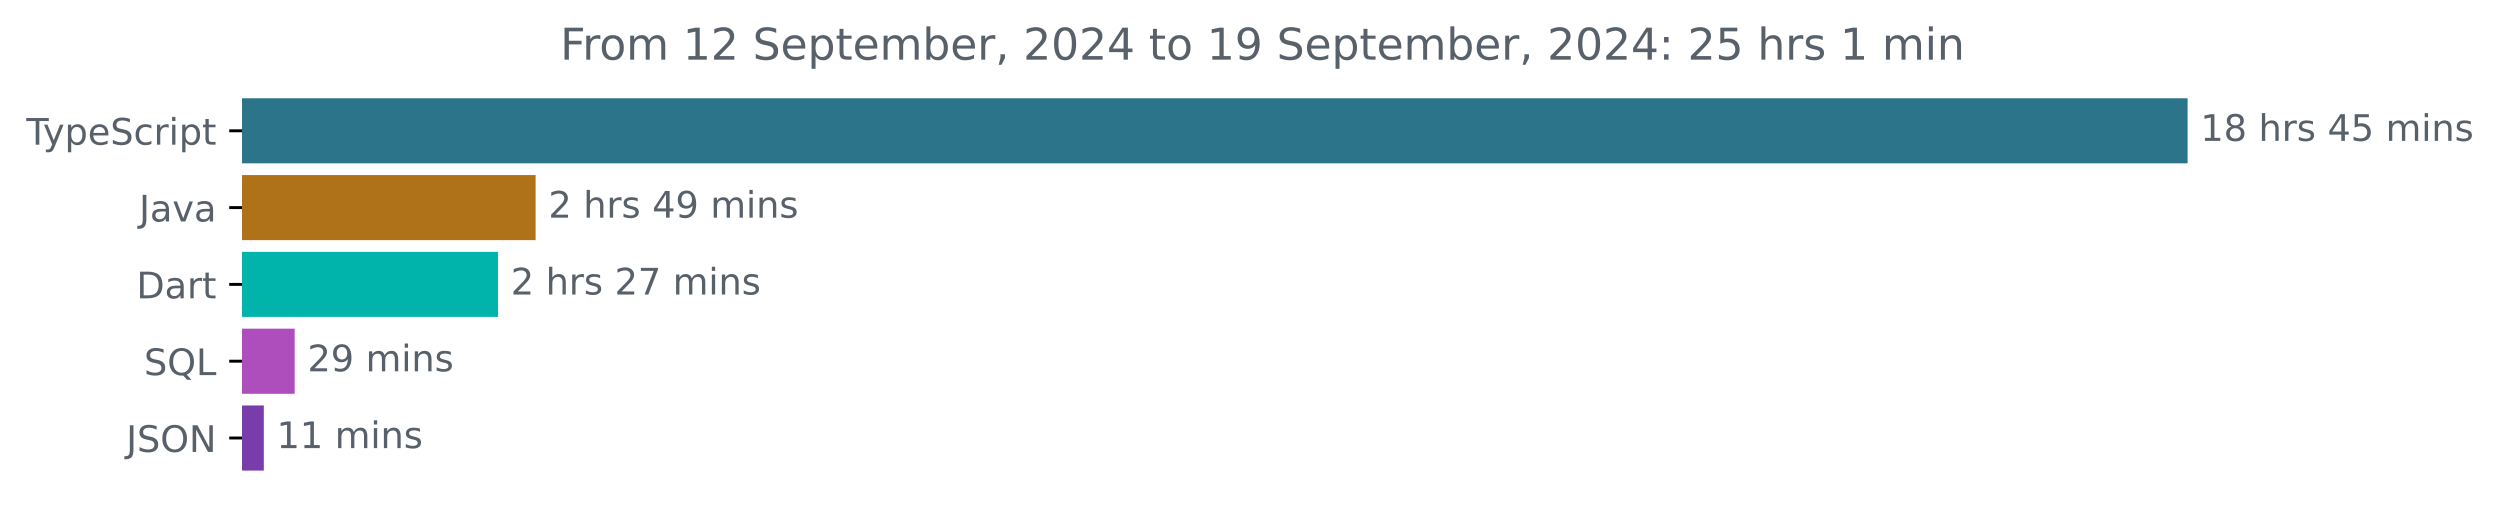
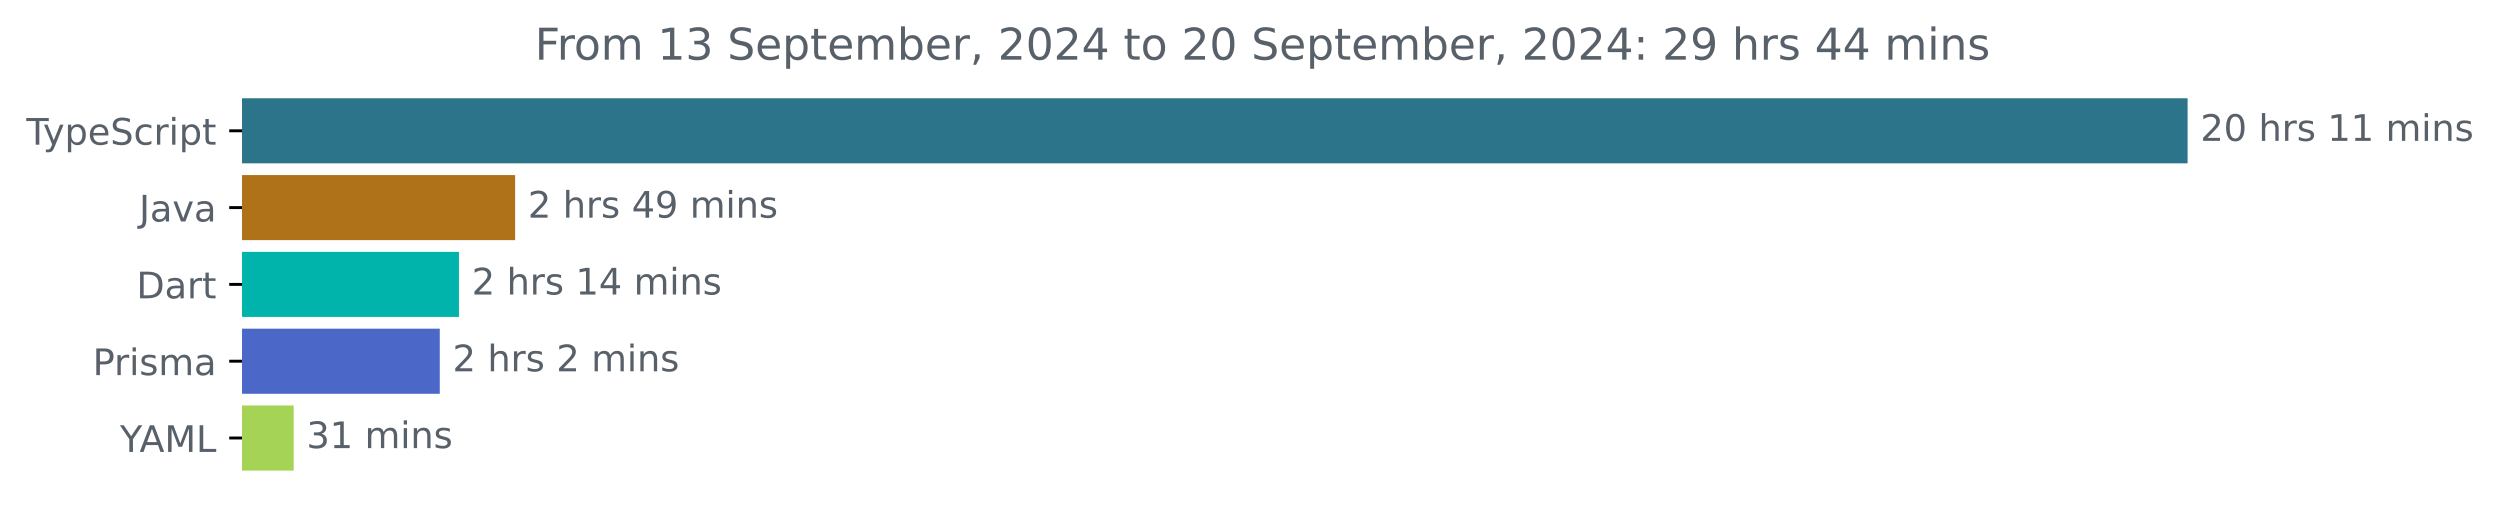
<svg xmlns="http://www.w3.org/2000/svg" xmlns:xlink="http://www.w3.org/1999/xlink" width="683.507pt" height="140.398pt" viewBox="0 0 683.507 140.398" version="1.1">
  <defs>
    <style type="text/css">*{stroke-linejoin: round; stroke-linecap: butt}</style>
  </defs>
  <g id="figure_1">
    <g id="patch_1">
      <path d="M -0 140.398  L 683.507 140.398  L 683.507 0  L -0 0  L -0 140.398  z " style="fill: none" />
    </g>
    <g id="axes_1">
      <g id="patch_2">
-         <path d="M 66.17 27.358  L 597.599 27.358  L 597.599 44.158  L 66.17 44.158  z " clip-path="url(#pb8bb377116)" style="fill: #2b7489; stroke: #2b7489; stroke-linejoin: miter" />
+         <path d="M 66.17 27.358  L 597.599 27.358  L 597.599 44.158  L 66.17 44.158  z " clip-path="url(#p97b551438c)" style="fill: #2b7489; stroke: #2b7489; stroke-linejoin: miter" />
      </g>
      <g id="patch_3">
-         <path d="M 66.17 48.358  L 145.938 48.358  L 145.938 65.158  L 66.17 65.158  z " clip-path="url(#pb8bb377116)" style="fill: #b07219; stroke: #b07219; stroke-linejoin: miter" />
+         <path d="M 66.17 48.358  L 140.332 48.358  L 140.332 65.158  L 66.17 65.158  z " clip-path="url(#p97b551438c)" style="fill: #b07219; stroke: #b07219; stroke-linejoin: miter" />
      </g>
      <g id="patch_4">
-         <path d="M 66.17 69.358  L 135.657 69.358  L 135.657 86.158  L 66.17 86.158  z " clip-path="url(#pb8bb377116)" style="fill: #00b4ab; stroke: #00b4ab; stroke-linejoin: miter" />
+         <path d="M 66.17 69.358  L 124.983 69.358  L 124.983 86.158  L 66.17 86.158  z " clip-path="url(#p97b551438c)" style="fill: #00b4ab; stroke: #00b4ab; stroke-linejoin: miter" />
      </g>
      <g id="patch_5">
-         <path d="M 66.17 90.358  L 80.068 90.358  L 80.068 107.158  L 66.17 107.158  z " clip-path="url(#pb8bb377116)" style="fill: #ae4ebc; stroke: #ae4ebc; stroke-linejoin: miter" />
+         <path d="M 66.17 90.358  L 119.736 90.358  L 119.736 107.158  L 66.17 107.158  z " clip-path="url(#p97b551438c)" style="fill: #4b68c9; stroke: #4b68c9; stroke-linejoin: miter" />
      </g>
      <g id="patch_6">
-         <path d="M 66.17 111.358  L 71.63 111.358  L 71.63 128.158  L 66.17 128.158  z " clip-path="url(#pb8bb377116)" style="fill: #793dab; stroke: #793dab; stroke-linejoin: miter" />
+         <path d="M 66.17 111.358  L 79.797 111.358  L 79.797 128.158  L 66.17 128.158  z " clip-path="url(#p97b551438c)" style="fill: #a5d355; stroke: #a5d355; stroke-linejoin: miter" />
      </g>
      <g id="matplotlib.axis_1" />
      <g id="matplotlib.axis_2">
        <g id="ytick_1">
          <g id="line2d_1">
            <defs>
-               <path id="m7056fc8f71" d="M 0 0  L -3.5 0  " style="stroke: #000000; stroke-width: 0.8" />
+               <path id="m3403057c5e" d="M 0 0  L -3.5 0  " style="stroke: #000000; stroke-width: 0.8" />
            </defs>
            <g>
-               <use xlink:href="#m7056fc8f71" x="66.17" y="35.758" style="stroke: #000000; stroke-width: 0.8" />
+               <use xlink:href="#m3403057c5e" x="66.17" y="35.758" style="stroke: #000000; stroke-width: 0.8" />
            </g>
          </g>
          <g id="text_1">
            <g style="fill: #586069" transform="translate(7.2 39.55734) scale(0.1 -0.1)">
              <defs>
                <path id="DejaVuSans-54" d="M -19 4666  L 3928 4666  L 3928 4134  L 2272 4134  L 2272 0  L 1638 0  L 1638 4134  L -19 4134  L -19 4666  z " transform="scale(0.015625)" />
                <path id="DejaVuSans-79" d="M 2059 -325  Q 1816 -950 1584 -1140  Q 1353 -1331 966 -1331  L 506 -1331  L 506 -850  L 844 -850  Q 1081 -850 1212 -737  Q 1344 -625 1503 -206  L 1606 56  L 191 3500  L 800 3500  L 1894 763  L 2988 3500  L 3597 3500  L 2059 -325  z " transform="scale(0.015625)" />
                <path id="DejaVuSans-70" d="M 1159 525  L 1159 -1331  L 581 -1331  L 581 3500  L 1159 3500  L 1159 2969  Q 1341 3281 1617 3432  Q 1894 3584 2278 3584  Q 2916 3584 3314 3078  Q 3713 2572 3713 1747  Q 3713 922 3314 415  Q 2916 -91 2278 -91  Q 1894 -91 1617 61  Q 1341 213 1159 525  z M 3116 1747  Q 3116 2381 2855 2742  Q 2594 3103 2138 3103  Q 1681 3103 1420 2742  Q 1159 2381 1159 1747  Q 1159 1113 1420 752  Q 1681 391 2138 391  Q 2594 391 2855 752  Q 3116 1113 3116 1747  z " transform="scale(0.015625)" />
                <path id="DejaVuSans-65" d="M 3597 1894  L 3597 1613  L 953 1613  Q 991 1019 1311 708  Q 1631 397 2203 397  Q 2534 397 2845 478  Q 3156 559 3463 722  L 3463 178  Q 3153 47 2828 -22  Q 2503 -91 2169 -91  Q 1331 -91 842 396  Q 353 884 353 1716  Q 353 2575 817 3079  Q 1281 3584 2069 3584  Q 2775 3584 3186 3129  Q 3597 2675 3597 1894  z M 3022 2063  Q 3016 2534 2758 2815  Q 2500 3097 2075 3097  Q 1594 3097 1305 2825  Q 1016 2553 972 2059  L 3022 2063  z " transform="scale(0.015625)" />
                <path id="DejaVuSans-53" d="M 3425 4513  L 3425 3897  Q 3066 4069 2747 4153  Q 2428 4238 2131 4238  Q 1616 4238 1336 4038  Q 1056 3838 1056 3469  Q 1056 3159 1242 3001  Q 1428 2844 1947 2747  L 2328 2669  Q 3034 2534 3370 2195  Q 3706 1856 3706 1288  Q 3706 609 3251 259  Q 2797 -91 1919 -91  Q 1588 -91 1214 -16  Q 841 59 441 206  L 441 856  Q 825 641 1194 531  Q 1563 422 1919 422  Q 2459 422 2753 634  Q 3047 847 3047 1241  Q 3047 1584 2836 1778  Q 2625 1972 2144 2069  L 1759 2144  Q 1053 2284 737 2584  Q 422 2884 422 3419  Q 422 4038 858 4394  Q 1294 4750 2059 4750  Q 2388 4750 2728 4690  Q 3069 4631 3425 4513  z " transform="scale(0.015625)" />
                <path id="DejaVuSans-63" d="M 3122 3366  L 3122 2828  Q 2878 2963 2633 3030  Q 2388 3097 2138 3097  Q 1578 3097 1268 2742  Q 959 2388 959 1747  Q 959 1106 1268 751  Q 1578 397 2138 397  Q 2388 397 2633 464  Q 2878 531 3122 666  L 3122 134  Q 2881 22 2623 -34  Q 2366 -91 2075 -91  Q 1284 -91 818 406  Q 353 903 353 1747  Q 353 2603 823 3093  Q 1294 3584 2113 3584  Q 2378 3584 2631 3529  Q 2884 3475 3122 3366  z " transform="scale(0.015625)" />
                <path id="DejaVuSans-72" d="M 2631 2963  Q 2534 3019 2420 3045  Q 2306 3072 2169 3072  Q 1681 3072 1420 2755  Q 1159 2438 1159 1844  L 1159 0  L 581 0  L 581 3500  L 1159 3500  L 1159 2956  Q 1341 3275 1631 3429  Q 1922 3584 2338 3584  Q 2397 3584 2469 3576  Q 2541 3569 2628 3553  L 2631 2963  z " transform="scale(0.015625)" />
                <path id="DejaVuSans-69" d="M 603 3500  L 1178 3500  L 1178 0  L 603 0  L 603 3500  z M 603 4863  L 1178 4863  L 1178 4134  L 603 4134  L 603 4863  z " transform="scale(0.015625)" />
                <path id="DejaVuSans-74" d="M 1172 4494  L 1172 3500  L 2356 3500  L 2356 3053  L 1172 3053  L 1172 1153  Q 1172 725 1289 603  Q 1406 481 1766 481  L 2356 481  L 2356 0  L 1766 0  Q 1100 0 847 248  Q 594 497 594 1153  L 594 3053  L 172 3053  L 172 3500  L 594 3500  L 594 4494  L 1172 4494  z " transform="scale(0.015625)" />
              </defs>
              <use xlink:href="#DejaVuSans-54" />
              <use xlink:href="#DejaVuSans-79" x="45.459" />
              <use xlink:href="#DejaVuSans-70" x="104.639" />
              <use xlink:href="#DejaVuSans-65" x="168.115" />
              <use xlink:href="#DejaVuSans-53" x="229.639" />
              <use xlink:href="#DejaVuSans-63" x="293.115" />
              <use xlink:href="#DejaVuSans-72" x="348.096" />
              <use xlink:href="#DejaVuSans-69" x="389.209" />
              <use xlink:href="#DejaVuSans-70" x="416.992" />
              <use xlink:href="#DejaVuSans-74" x="480.469" />
            </g>
          </g>
        </g>
        <g id="ytick_2">
          <g id="line2d_2">
            <g>
-               <use xlink:href="#m7056fc8f71" x="66.17" y="56.758" style="stroke: #000000; stroke-width: 0.8" />
+               <use xlink:href="#m3403057c5e" x="66.17" y="56.758" style="stroke: #000000; stroke-width: 0.8" />
            </g>
          </g>
          <g id="text_2">
            <g style="fill: #586069" transform="translate(38.04531 60.55734) scale(0.1 -0.1)">
              <defs>
                <path id="DejaVuSans-4a" d="M 628 4666  L 1259 4666  L 1259 325  Q 1259 -519 939 -900  Q 619 -1281 -91 -1281  L -331 -1281  L -331 -750  L -134 -750  Q 284 -750 456 -515  Q 628 -281 628 325  L 628 4666  z " transform="scale(0.015625)" />
                <path id="DejaVuSans-61" d="M 2194 1759  Q 1497 1759 1228 1600  Q 959 1441 959 1056  Q 959 750 1161 570  Q 1363 391 1709 391  Q 2188 391 2477 730  Q 2766 1069 2766 1631  L 2766 1759  L 2194 1759  z M 3341 1997  L 3341 0  L 2766 0  L 2766 531  Q 2569 213 2275 61  Q 1981 -91 1556 -91  Q 1019 -91 701 211  Q 384 513 384 1019  Q 384 1609 779 1909  Q 1175 2209 1959 2209  L 2766 2209  L 2766 2266  Q 2766 2663 2505 2880  Q 2244 3097 1772 3097  Q 1472 3097 1187 3025  Q 903 2953 641 2809  L 641 3341  Q 956 3463 1253 3523  Q 1550 3584 1831 3584  Q 2591 3584 2966 3190  Q 3341 2797 3341 1997  z " transform="scale(0.015625)" />
                <path id="DejaVuSans-76" d="M 191 3500  L 800 3500  L 1894 563  L 2988 3500  L 3597 3500  L 2284 0  L 1503 0  L 191 3500  z " transform="scale(0.015625)" />
              </defs>
              <use xlink:href="#DejaVuSans-4a" />
              <use xlink:href="#DejaVuSans-61" x="29.492" />
              <use xlink:href="#DejaVuSans-76" x="90.771" />
              <use xlink:href="#DejaVuSans-61" x="149.951" />
            </g>
          </g>
        </g>
        <g id="ytick_3">
          <g id="line2d_3">
            <g>
-               <use xlink:href="#m7056fc8f71" x="66.17" y="77.758" style="stroke: #000000; stroke-width: 0.8" />
+               <use xlink:href="#m3403057c5e" x="66.17" y="77.758" style="stroke: #000000; stroke-width: 0.8" />
            </g>
          </g>
          <g id="text_3">
            <g style="fill: #586069" transform="translate(37.31094 81.55734) scale(0.1 -0.1)">
              <defs>
                <path id="DejaVuSans-44" d="M 1259 4147  L 1259 519  L 2022 519  Q 2988 519 3436 956  Q 3884 1394 3884 2338  Q 3884 3275 3436 3711  Q 2988 4147 2022 4147  L 1259 4147  z M 628 4666  L 1925 4666  Q 3281 4666 3915 4102  Q 4550 3538 4550 2338  Q 4550 1131 3912 565  Q 3275 0 1925 0  L 628 0  L 628 4666  z " transform="scale(0.015625)" />
              </defs>
              <use xlink:href="#DejaVuSans-44" />
              <use xlink:href="#DejaVuSans-61" x="77.002" />
              <use xlink:href="#DejaVuSans-72" x="138.281" />
              <use xlink:href="#DejaVuSans-74" x="179.395" />
            </g>
          </g>
        </g>
        <g id="ytick_4">
          <g id="line2d_4">
            <g>
-               <use xlink:href="#m7056fc8f71" x="66.17" y="98.758" style="stroke: #000000; stroke-width: 0.8" />
+               <use xlink:href="#m3403057c5e" x="66.17" y="98.758" style="stroke: #000000; stroke-width: 0.8" />
            </g>
          </g>
          <g id="text_4">
-             <g style="fill: #586069" transform="translate(39.37812 102.5573) scale(0.1 -0.1)">
-               <defs>
-                 <path id="DejaVuSans-51" d="M 2522 4238  Q 1834 4238 1429 3725  Q 1025 3213 1025 2328  Q 1025 1447 1429 934  Q 1834 422 2522 422  Q 3209 422 3611 934  Q 4013 1447 4013 2328  Q 4013 3213 3611 3725  Q 3209 4238 2522 4238  z M 3406 84  L 4238 -825  L 3475 -825  L 2784 -78  Q 2681 -84 2626 -87  Q 2572 -91 2522 -91  Q 1538 -91 948 567  Q 359 1225 359 2328  Q 359 3434 948 4092  Q 1538 4750 2522 4750  Q 3503 4750 4090 4092  Q 4678 3434 4678 2328  Q 4678 1516 4351 937  Q 4025 359 3406 84  z " transform="scale(0.015625)" />
-                 <path id="DejaVuSans-4c" d="M 628 4666  L 1259 4666  L 1259 531  L 3531 531  L 3531 0  L 628 0  L 628 4666  z " transform="scale(0.015625)" />
-               </defs>
-               <use xlink:href="#DejaVuSans-53" />
-               <use xlink:href="#DejaVuSans-51" x="63.477" />
-               <use xlink:href="#DejaVuSans-4c" x="142.188" />
+             <g style="fill: #586069" transform="translate(25.34844 102.5573) scale(0.1 -0.1)">
+               <defs>
+                 <path id="DejaVuSans-50" d="M 1259 4147  L 1259 2394  L 2053 2394  Q 2494 2394 2734 2622  Q 2975 2850 2975 3272  Q 2975 3691 2734 3919  Q 2494 4147 2053 4147  L 1259 4147  z M 628 4666  L 2053 4666  Q 2838 4666 3239 4311  Q 3641 3956 3641 3272  Q 3641 2581 3239 2228  Q 2838 1875 2053 1875  L 1259 1875  L 1259 0  L 628 0  L 628 4666  z " transform="scale(0.015625)" />
+                 <path id="DejaVuSans-73" d="M 2834 3397  L 2834 2853  Q 2591 2978 2328 3040  Q 2066 3103 1784 3103  Q 1356 3103 1142 2972  Q 928 2841 928 2578  Q 928 2378 1081 2264  Q 1234 2150 1697 2047  L 1894 2003  Q 2506 1872 2764 1633  Q 3022 1394 3022 966  Q 3022 478 2636 193  Q 2250 -91 1575 -91  Q 1294 -91 989 -36  Q 684 19 347 128  L 347 722  Q 666 556 975 473  Q 1284 391 1588 391  Q 1994 391 2212 530  Q 2431 669 2431 922  Q 2431 1156 2273 1281  Q 2116 1406 1581 1522  L 1381 1569  Q 847 1681 609 1914  Q 372 2147 372 2553  Q 372 3047 722 3315  Q 1072 3584 1716 3584  Q 2034 3584 2315 3537  Q 2597 3491 2834 3397  z " transform="scale(0.015625)" />
+                 <path id="DejaVuSans-6d" d="M 3328 2828  Q 3544 3216 3844 3400  Q 4144 3584 4550 3584  Q 5097 3584 5394 3201  Q 5691 2819 5691 2113  L 5691 0  L 5113 0  L 5113 2094  Q 5113 2597 4934 2840  Q 4756 3084 4391 3084  Q 3944 3084 3684 2787  Q 3425 2491 3425 1978  L 3425 0  L 2847 0  L 2847 2094  Q 2847 2600 2669 2842  Q 2491 3084 2119 3084  Q 1678 3084 1418 2786  Q 1159 2488 1159 1978  L 1159 0  L 581 0  L 581 3500  L 1159 3500  L 1159 2956  Q 1356 3278 1631 3431  Q 1906 3584 2284 3584  Q 2666 3584 2933 3390  Q 3200 3197 3328 2828  z " transform="scale(0.015625)" />
+               </defs>
+               <use xlink:href="#DejaVuSans-50" />
+               <use xlink:href="#DejaVuSans-72" x="58.553" />
+               <use xlink:href="#DejaVuSans-69" x="99.666" />
+               <use xlink:href="#DejaVuSans-73" x="127.449" />
+               <use xlink:href="#DejaVuSans-6d" x="179.549" />
+               <use xlink:href="#DejaVuSans-61" x="276.961" />
            </g>
          </g>
        </g>
        <g id="ytick_5">
          <g id="line2d_5">
            <g>
-               <use xlink:href="#m7056fc8f71" x="66.17" y="119.758" style="stroke: #000000; stroke-width: 0.8" />
+               <use xlink:href="#m3403057c5e" x="66.17" y="119.758" style="stroke: #000000; stroke-width: 0.8" />
            </g>
          </g>
          <g id="text_5">
-             <g style="fill: #586069" transform="translate(34.51875 123.5573) scale(0.1 -0.1)">
-               <defs>
-                 <path id="DejaVuSans-4f" d="M 2522 4238  Q 1834 4238 1429 3725  Q 1025 3213 1025 2328  Q 1025 1447 1429 934  Q 1834 422 2522 422  Q 3209 422 3611 934  Q 4013 1447 4013 2328  Q 4013 3213 3611 3725  Q 3209 4238 2522 4238  z M 2522 4750  Q 3503 4750 4090 4092  Q 4678 3434 4678 2328  Q 4678 1225 4090 567  Q 3503 -91 2522 -91  Q 1538 -91 948 565  Q 359 1222 359 2328  Q 359 3434 948 4092  Q 1538 4750 2522 4750  z " transform="scale(0.015625)" />
-                 <path id="DejaVuSans-4e" d="M 628 4666  L 1478 4666  L 3547 763  L 3547 4666  L 4159 4666  L 4159 0  L 3309 0  L 1241 3903  L 1241 0  L 628 0  L 628 4666  z " transform="scale(0.015625)" />
-               </defs>
-               <use xlink:href="#DejaVuSans-4a" />
-               <use xlink:href="#DejaVuSans-53" x="29.492" />
-               <use xlink:href="#DejaVuSans-4f" x="92.969" />
-               <use xlink:href="#DejaVuSans-4e" x="171.68" />
+             <g style="fill: #586069" transform="translate(32.79688 123.5573) scale(0.1 -0.1)">
+               <defs>
+                 <path id="DejaVuSans-59" d="M -13 4666  L 666 4666  L 1959 2747  L 3244 4666  L 3922 4666  L 2272 2222  L 2272 0  L 1638 0  L 1638 2222  L -13 4666  z " transform="scale(0.015625)" />
+                 <path id="DejaVuSans-41" d="M 2188 4044  L 1331 1722  L 3047 1722  L 2188 4044  z M 1831 4666  L 2547 4666  L 4325 0  L 3669 0  L 3244 1197  L 1141 1197  L 716 0  L 50 0  L 1831 4666  z " transform="scale(0.015625)" />
+                 <path id="DejaVuSans-4d" d="M 628 4666  L 1569 4666  L 2759 1491  L 3956 4666  L 4897 4666  L 4897 0  L 4281 0  L 4281 4097  L 3078 897  L 2444 897  L 1241 4097  L 1241 0  L 628 0  L 628 4666  z " transform="scale(0.015625)" />
+                 <path id="DejaVuSans-4c" d="M 628 4666  L 1259 4666  L 1259 531  L 3531 531  L 3531 0  L 628 0  L 628 4666  z " transform="scale(0.015625)" />
+               </defs>
+               <use xlink:href="#DejaVuSans-59" />
+               <use xlink:href="#DejaVuSans-41" x="53.334" />
+               <use xlink:href="#DejaVuSans-4d" x="121.742" />
+               <use xlink:href="#DejaVuSans-4c" x="208.021" />
            </g>
          </g>
        </g>
      </g>
      <g id="text_6">
        <g style="fill: #586069" transform="translate(601.5989 38.5175) scale(0.1 -0.1)">
          <defs>
-             <path id="DejaVuSans-31" d="M 794 531  L 1825 531  L 1825 4091  L 703 3866  L 703 4441  L 1819 4666  L 2450 4666  L 2450 531  L 3481 531  L 3481 0  L 794 0  L 794 531  z " transform="scale(0.015625)" />
-             <path id="DejaVuSans-38" d="M 2034 2216  Q 1584 2216 1326 1975  Q 1069 1734 1069 1313  Q 1069 891 1326 650  Q 1584 409 2034 409  Q 2484 409 2743 651  Q 3003 894 3003 1313  Q 3003 1734 2745 1975  Q 2488 2216 2034 2216  z M 1403 2484  Q 997 2584 770 2862  Q 544 3141 544 3541  Q 544 4100 942 4425  Q 1341 4750 2034 4750  Q 2731 4750 3128 4425  Q 3525 4100 3525 3541  Q 3525 3141 3298 2862  Q 3072 2584 2669 2484  Q 3125 2378 3379 2068  Q 3634 1759 3634 1313  Q 3634 634 3220 271  Q 2806 -91 2034 -91  Q 1263 -91 848 271  Q 434 634 434 1313  Q 434 1759 690 2068  Q 947 2378 1403 2484  z M 1172 3481  Q 1172 3119 1398 2916  Q 1625 2713 2034 2713  Q 2441 2713 2670 2916  Q 2900 3119 2900 3481  Q 2900 3844 2670 4047  Q 2441 4250 2034 4250  Q 1625 4250 1398 4047  Q 1172 3844 1172 3481  z " transform="scale(0.015625)" />
+             <path id="DejaVuSans-32" d="M 1228 531  L 3431 531  L 3431 0  L 469 0  L 469 531  Q 828 903 1448 1529  Q 2069 2156 2228 2338  Q 2531 2678 2651 2914  Q 2772 3150 2772 3378  Q 2772 3750 2511 3984  Q 2250 4219 1831 4219  Q 1534 4219 1204 4116  Q 875 4013 500 3803  L 500 4441  Q 881 4594 1212 4672  Q 1544 4750 1819 4750  Q 2544 4750 2975 4387  Q 3406 4025 3406 3419  Q 3406 3131 3298 2873  Q 3191 2616 2906 2266  Q 2828 2175 2409 1742  Q 1991 1309 1228 531  z " transform="scale(0.015625)" />
+             <path id="DejaVuSans-30" d="M 2034 4250  Q 1547 4250 1301 3770  Q 1056 3291 1056 2328  Q 1056 1369 1301 889  Q 1547 409 2034 409  Q 2525 409 2770 889  Q 3016 1369 3016 2328  Q 3016 3291 2770 3770  Q 2525 4250 2034 4250  z M 2034 4750  Q 2819 4750 3233 4129  Q 3647 3509 3647 2328  Q 3647 1150 3233 529  Q 2819 -91 2034 -91  Q 1250 -91 836 529  Q 422 1150 422 2328  Q 422 3509 836 4129  Q 1250 4750 2034 4750  z " transform="scale(0.015625)" />
            <path id="DejaVuSans-20" transform="scale(0.015625)" />
            <path id="DejaVuSans-68" d="M 3513 2113  L 3513 0  L 2938 0  L 2938 2094  Q 2938 2591 2744 2837  Q 2550 3084 2163 3084  Q 1697 3084 1428 2787  Q 1159 2491 1159 1978  L 1159 0  L 581 0  L 581 4863  L 1159 4863  L 1159 2956  Q 1366 3272 1645 3428  Q 1925 3584 2291 3584  Q 2894 3584 3203 3211  Q 3513 2838 3513 2113  z " transform="scale(0.015625)" />
-             <path id="DejaVuSans-73" d="M 2834 3397  L 2834 2853  Q 2591 2978 2328 3040  Q 2066 3103 1784 3103  Q 1356 3103 1142 2972  Q 928 2841 928 2578  Q 928 2378 1081 2264  Q 1234 2150 1697 2047  L 1894 2003  Q 2506 1872 2764 1633  Q 3022 1394 3022 966  Q 3022 478 2636 193  Q 2250 -91 1575 -91  Q 1294 -91 989 -36  Q 684 19 347 128  L 347 722  Q 666 556 975 473  Q 1284 391 1588 391  Q 1994 391 2212 530  Q 2431 669 2431 922  Q 2431 1156 2273 1281  Q 2116 1406 1581 1522  L 1381 1569  Q 847 1681 609 1914  Q 372 2147 372 2553  Q 372 3047 722 3315  Q 1072 3584 1716 3584  Q 2034 3584 2315 3537  Q 2597 3491 2834 3397  z " transform="scale(0.015625)" />
-             <path id="DejaVuSans-34" d="M 2419 4116  L 825 1625  L 2419 1625  L 2419 4116  z M 2253 4666  L 3047 4666  L 3047 1625  L 3713 1625  L 3713 1100  L 3047 1100  L 3047 0  L 2419 0  L 2419 1100  L 313 1100  L 313 1709  L 2253 4666  z " transform="scale(0.015625)" />
-             <path id="DejaVuSans-35" d="M 691 4666  L 3169 4666  L 3169 4134  L 1269 4134  L 1269 2991  Q 1406 3038 1543 3061  Q 1681 3084 1819 3084  Q 2600 3084 3056 2656  Q 3513 2228 3513 1497  Q 3513 744 3044 326  Q 2575 -91 1722 -91  Q 1428 -91 1123 -41  Q 819 9 494 109  L 494 744  Q 775 591 1075 516  Q 1375 441 1709 441  Q 2250 441 2565 725  Q 2881 1009 2881 1497  Q 2881 1984 2565 2268  Q 2250 2553 1709 2553  Q 1456 2553 1204 2497  Q 953 2441 691 2322  L 691 4666  z " transform="scale(0.015625)" />
-             <path id="DejaVuSans-6d" d="M 3328 2828  Q 3544 3216 3844 3400  Q 4144 3584 4550 3584  Q 5097 3584 5394 3201  Q 5691 2819 5691 2113  L 5691 0  L 5113 0  L 5113 2094  Q 5113 2597 4934 2840  Q 4756 3084 4391 3084  Q 3944 3084 3684 2787  Q 3425 2491 3425 1978  L 3425 0  L 2847 0  L 2847 2094  Q 2847 2600 2669 2842  Q 2491 3084 2119 3084  Q 1678 3084 1418 2786  Q 1159 2488 1159 1978  L 1159 0  L 581 0  L 581 3500  L 1159 3500  L 1159 2956  Q 1356 3278 1631 3431  Q 1906 3584 2284 3584  Q 2666 3584 2933 3390  Q 3200 3197 3328 2828  z " transform="scale(0.015625)" />
+             <path id="DejaVuSans-31" d="M 794 531  L 1825 531  L 1825 4091  L 703 3866  L 703 4441  L 1819 4666  L 2450 4666  L 2450 531  L 3481 531  L 3481 0  L 794 0  L 794 531  z " transform="scale(0.015625)" />
            <path id="DejaVuSans-6e" d="M 3513 2113  L 3513 0  L 2938 0  L 2938 2094  Q 2938 2591 2744 2837  Q 2550 3084 2163 3084  Q 1697 3084 1428 2787  Q 1159 2491 1159 1978  L 1159 0  L 581 0  L 581 3500  L 1159 3500  L 1159 2956  Q 1366 3272 1645 3428  Q 1925 3584 2291 3584  Q 2894 3584 3203 3211  Q 3513 2838 3513 2113  z " transform="scale(0.015625)" />
          </defs>
-           <use xlink:href="#DejaVuSans-31" />
-           <use xlink:href="#DejaVuSans-38" x="63.623" />
+           <use xlink:href="#DejaVuSans-32" />
+           <use xlink:href="#DejaVuSans-30" x="63.623" />
          <use xlink:href="#DejaVuSans-20" x="127.246" />
          <use xlink:href="#DejaVuSans-68" x="159.033" />
          <use xlink:href="#DejaVuSans-72" x="222.412" />
          <use xlink:href="#DejaVuSans-73" x="263.525" />
          <use xlink:href="#DejaVuSans-20" x="315.625" />
-           <use xlink:href="#DejaVuSans-34" x="347.412" />
-           <use xlink:href="#DejaVuSans-35" x="411.035" />
+           <use xlink:href="#DejaVuSans-31" x="347.412" />
+           <use xlink:href="#DejaVuSans-31" x="411.035" />
          <use xlink:href="#DejaVuSans-20" x="474.658" />
          <use xlink:href="#DejaVuSans-6d" x="506.445" />
          <use xlink:href="#DejaVuSans-69" x="603.857" />
          <use xlink:href="#DejaVuSans-6e" x="631.641" />
          <use xlink:href="#DejaVuSans-73" x="695.02" />
        </g>
      </g>
      <g id="text_7">
-         <g style="fill: #586069" transform="translate(149.9378 59.5175) scale(0.1 -0.1)">
+         <g style="fill: #586069" transform="translate(144.3322 59.5175) scale(0.1 -0.1)">
          <defs>
-             <path id="DejaVuSans-32" d="M 1228 531  L 3431 531  L 3431 0  L 469 0  L 469 531  Q 828 903 1448 1529  Q 2069 2156 2228 2338  Q 2531 2678 2651 2914  Q 2772 3150 2772 3378  Q 2772 3750 2511 3984  Q 2250 4219 1831 4219  Q 1534 4219 1204 4116  Q 875 4013 500 3803  L 500 4441  Q 881 4594 1212 4672  Q 1544 4750 1819 4750  Q 2544 4750 2975 4387  Q 3406 4025 3406 3419  Q 3406 3131 3298 2873  Q 3191 2616 2906 2266  Q 2828 2175 2409 1742  Q 1991 1309 1228 531  z " transform="scale(0.015625)" />
+             <path id="DejaVuSans-34" d="M 2419 4116  L 825 1625  L 2419 1625  L 2419 4116  z M 2253 4666  L 3047 4666  L 3047 1625  L 3713 1625  L 3713 1100  L 3047 1100  L 3047 0  L 2419 0  L 2419 1100  L 313 1100  L 313 1709  L 2253 4666  z " transform="scale(0.015625)" />
            <path id="DejaVuSans-39" d="M 703 97  L 703 672  Q 941 559 1184 500  Q 1428 441 1663 441  Q 2288 441 2617 861  Q 2947 1281 2994 2138  Q 2813 1869 2534 1725  Q 2256 1581 1919 1581  Q 1219 1581 811 2004  Q 403 2428 403 3163  Q 403 3881 828 4315  Q 1253 4750 1959 4750  Q 2769 4750 3195 4129  Q 3622 3509 3622 2328  Q 3622 1225 3098 567  Q 2575 -91 1691 -91  Q 1453 -91 1209 -44  Q 966 3 703 97  z M 1959 2075  Q 2384 2075 2632 2365  Q 2881 2656 2881 3163  Q 2881 3666 2632 3958  Q 2384 4250 1959 4250  Q 1534 4250 1286 3958  Q 1038 3666 1038 3163  Q 1038 2656 1286 2365  Q 1534 2075 1959 2075  z " transform="scale(0.015625)" />
          </defs>
          <use xlink:href="#DejaVuSans-32" />
          <use xlink:href="#DejaVuSans-20" x="63.623" />
          <use xlink:href="#DejaVuSans-68" x="95.41" />
          <use xlink:href="#DejaVuSans-72" x="158.789" />
          <use xlink:href="#DejaVuSans-73" x="199.902" />
          <use xlink:href="#DejaVuSans-20" x="252.002" />
          <use xlink:href="#DejaVuSans-34" x="283.789" />
          <use xlink:href="#DejaVuSans-39" x="347.412" />
          <use xlink:href="#DejaVuSans-20" x="411.035" />
          <use xlink:href="#DejaVuSans-6d" x="442.822" />
          <use xlink:href="#DejaVuSans-69" x="540.234" />
          <use xlink:href="#DejaVuSans-6e" x="568.018" />
          <use xlink:href="#DejaVuSans-73" x="631.396" />
        </g>
      </g>
      <g id="text_8">
-         <g style="fill: #586069" transform="translate(139.6566 80.5175) scale(0.1 -0.1)">
-           <defs>
-             <path id="DejaVuSans-37" d="M 525 4666  L 3525 4666  L 3525 4397  L 1831 0  L 1172 0  L 2766 4134  L 525 4134  L 525 4666  z " transform="scale(0.015625)" />
-           </defs>
+         <g style="fill: #586069" transform="translate(128.983 80.5175) scale(0.1 -0.1)">
+           <use xlink:href="#DejaVuSans-32" />
+           <use xlink:href="#DejaVuSans-20" x="63.623" />
+           <use xlink:href="#DejaVuSans-68" x="95.41" />
+           <use xlink:href="#DejaVuSans-72" x="158.789" />
+           <use xlink:href="#DejaVuSans-73" x="199.902" />
+           <use xlink:href="#DejaVuSans-20" x="252.002" />
+           <use xlink:href="#DejaVuSans-31" x="283.789" />
+           <use xlink:href="#DejaVuSans-34" x="347.412" />
+           <use xlink:href="#DejaVuSans-20" x="411.035" />
+           <use xlink:href="#DejaVuSans-6d" x="442.822" />
+           <use xlink:href="#DejaVuSans-69" x="540.234" />
+           <use xlink:href="#DejaVuSans-6e" x="568.018" />
+           <use xlink:href="#DejaVuSans-73" x="631.396" />
+         </g>
+       </g>
+       <g id="text_9">
+         <g style="fill: #586069" transform="translate(123.7361 101.5175) scale(0.1 -0.1)">
          <use xlink:href="#DejaVuSans-32" />
          <use xlink:href="#DejaVuSans-20" x="63.623" />
          <use xlink:href="#DejaVuSans-68" x="95.41" />
          <use xlink:href="#DejaVuSans-72" x="158.789" />
          <use xlink:href="#DejaVuSans-73" x="199.902" />
          <use xlink:href="#DejaVuSans-20" x="252.002" />
          <use xlink:href="#DejaVuSans-32" x="283.789" />
-           <use xlink:href="#DejaVuSans-37" x="347.412" />
-           <use xlink:href="#DejaVuSans-20" x="411.035" />
-           <use xlink:href="#DejaVuSans-6d" x="442.822" />
-           <use xlink:href="#DejaVuSans-69" x="540.234" />
-           <use xlink:href="#DejaVuSans-6e" x="568.018" />
-           <use xlink:href="#DejaVuSans-73" x="631.396" />
-         </g>
-       </g>
-       <g id="text_9">
-         <g style="fill: #586069" transform="translate(84.06758 101.5175) scale(0.1 -0.1)">
-           <use xlink:href="#DejaVuSans-32" />
-           <use xlink:href="#DejaVuSans-39" x="63.623" />
-           <use xlink:href="#DejaVuSans-20" x="127.246" />
-           <use xlink:href="#DejaVuSans-6d" x="159.033" />
-           <use xlink:href="#DejaVuSans-69" x="256.445" />
-           <use xlink:href="#DejaVuSans-6e" x="284.229" />
-           <use xlink:href="#DejaVuSans-73" x="347.607" />
+           <use xlink:href="#DejaVuSans-20" x="347.412" />
+           <use xlink:href="#DejaVuSans-6d" x="379.199" />
+           <use xlink:href="#DejaVuSans-69" x="476.611" />
+           <use xlink:href="#DejaVuSans-6e" x="504.395" />
+           <use xlink:href="#DejaVuSans-73" x="567.773" />
        </g>
      </g>
      <g id="text_10">
-         <g style="fill: #586069" transform="translate(75.62995 122.5175) scale(0.1 -0.1)">
-           <use xlink:href="#DejaVuSans-31" />
+         <g style="fill: #586069" transform="translate(83.79669 122.5175) scale(0.1 -0.1)">
+           <defs>
+             <path id="DejaVuSans-33" d="M 2597 2516  Q 3050 2419 3304 2112  Q 3559 1806 3559 1356  Q 3559 666 3084 287  Q 2609 -91 1734 -91  Q 1441 -91 1130 -33  Q 819 25 488 141  L 488 750  Q 750 597 1062 519  Q 1375 441 1716 441  Q 2309 441 2620 675  Q 2931 909 2931 1356  Q 2931 1769 2642 2001  Q 2353 2234 1838 2234  L 1294 2234  L 1294 2753  L 1863 2753  Q 2328 2753 2575 2939  Q 2822 3125 2822 3475  Q 2822 3834 2567 4026  Q 2313 4219 1838 4219  Q 1578 4219 1281 4162  Q 984 4106 628 3988  L 628 4550  Q 988 4650 1302 4700  Q 1616 4750 1894 4750  Q 2613 4750 3031 4423  Q 3450 4097 3450 3541  Q 3450 3153 3228 2886  Q 3006 2619 2597 2516  z " transform="scale(0.015625)" />
+           </defs>
+           <use xlink:href="#DejaVuSans-33" />
          <use xlink:href="#DejaVuSans-31" x="63.623" />
          <use xlink:href="#DejaVuSans-20" x="127.246" />
          <use xlink:href="#DejaVuSans-6d" x="159.033" />
          <use xlink:href="#DejaVuSans-69" x="256.445" />
          <use xlink:href="#DejaVuSans-6e" x="284.229" />
          <use xlink:href="#DejaVuSans-73" x="347.607" />
        </g>
      </g>
      <g id="text_11">
-         <g style="fill: #586069" transform="translate(153.1703 16.31812) scale(0.12 -0.12)">
+         <g style="fill: #586069" transform="translate(146.2272 16.31812) scale(0.12 -0.12)">
          <defs>
            <path id="DejaVuSans-46" d="M 628 4666  L 3309 4666  L 3309 4134  L 1259 4134  L 1259 2759  L 3109 2759  L 3109 2228  L 1259 2228  L 1259 0  L 628 0  L 628 4666  z " transform="scale(0.015625)" />
            <path id="DejaVuSans-6f" d="M 1959 3097  Q 1497 3097 1228 2736  Q 959 2375 959 1747  Q 959 1119 1226 758  Q 1494 397 1959 397  Q 2419 397 2687 759  Q 2956 1122 2956 1747  Q 2956 2369 2687 2733  Q 2419 3097 1959 3097  z M 1959 3584  Q 2709 3584 3137 3096  Q 3566 2609 3566 1747  Q 3566 888 3137 398  Q 2709 -91 1959 -91  Q 1206 -91 779 398  Q 353 888 353 1747  Q 353 2609 779 3096  Q 1206 3584 1959 3584  z " transform="scale(0.015625)" />
            <path id="DejaVuSans-62" d="M 3116 1747  Q 3116 2381 2855 2742  Q 2594 3103 2138 3103  Q 1681 3103 1420 2742  Q 1159 2381 1159 1747  Q 1159 1113 1420 752  Q 1681 391 2138 391  Q 2594 391 2855 752  Q 3116 1113 3116 1747  z M 1159 2969  Q 1341 3281 1617 3432  Q 1894 3584 2278 3584  Q 2916 3584 3314 3078  Q 3713 2572 3713 1747  Q 3713 922 3314 415  Q 2916 -91 2278 -91  Q 1894 -91 1617 61  Q 1341 213 1159 525  L 1159 0  L 581 0  L 581 4863  L 1159 4863  L 1159 2969  z " transform="scale(0.015625)" />
            <path id="DejaVuSans-2c" d="M 750 794  L 1409 794  L 1409 256  L 897 -744  L 494 -744  L 750 256  L 750 794  z " transform="scale(0.015625)" />
-             <path id="DejaVuSans-30" d="M 2034 4250  Q 1547 4250 1301 3770  Q 1056 3291 1056 2328  Q 1056 1369 1301 889  Q 1547 409 2034 409  Q 2525 409 2770 889  Q 3016 1369 3016 2328  Q 3016 3291 2770 3770  Q 2525 4250 2034 4250  z M 2034 4750  Q 2819 4750 3233 4129  Q 3647 3509 3647 2328  Q 3647 1150 3233 529  Q 2819 -91 2034 -91  Q 1250 -91 836 529  Q 422 1150 422 2328  Q 422 3509 836 4129  Q 1250 4750 2034 4750  z " transform="scale(0.015625)" />
            <path id="DejaVuSans-3a" d="M 750 794  L 1409 794  L 1409 0  L 750 0  L 750 794  z M 750 3309  L 1409 3309  L 1409 2516  L 750 2516  L 750 3309  z " transform="scale(0.015625)" />
          </defs>
          <use xlink:href="#DejaVuSans-46" />
          <use xlink:href="#DejaVuSans-72" x="50.27" />
          <use xlink:href="#DejaVuSans-6f" x="89.133" />
          <use xlink:href="#DejaVuSans-6d" x="150.314" />
          <use xlink:href="#DejaVuSans-20" x="247.727" />
          <use xlink:href="#DejaVuSans-31" x="279.514" />
-           <use xlink:href="#DejaVuSans-32" x="343.137" />
+           <use xlink:href="#DejaVuSans-33" x="343.137" />
          <use xlink:href="#DejaVuSans-20" x="406.76" />
          <use xlink:href="#DejaVuSans-53" x="438.547" />
          <use xlink:href="#DejaVuSans-65" x="502.023" />
          <use xlink:href="#DejaVuSans-70" x="563.547" />
          <use xlink:href="#DejaVuSans-74" x="627.023" />
          <use xlink:href="#DejaVuSans-65" x="666.232" />
          <use xlink:href="#DejaVuSans-6d" x="727.756" />
          <use xlink:href="#DejaVuSans-62" x="825.168" />
          <use xlink:href="#DejaVuSans-65" x="888.645" />
          <use xlink:href="#DejaVuSans-72" x="950.168" />
          <use xlink:href="#DejaVuSans-2c" x="991.281" />
          <use xlink:href="#DejaVuSans-20" x="1023.068" />
          <use xlink:href="#DejaVuSans-32" x="1054.855" />
          <use xlink:href="#DejaVuSans-30" x="1118.479" />
          <use xlink:href="#DejaVuSans-32" x="1182.102" />
          <use xlink:href="#DejaVuSans-34" x="1245.725" />
          <use xlink:href="#DejaVuSans-20" x="1309.348" />
          <use xlink:href="#DejaVuSans-74" x="1341.135" />
          <use xlink:href="#DejaVuSans-6f" x="1380.344" />
          <use xlink:href="#DejaVuSans-20" x="1441.525" />
-           <use xlink:href="#DejaVuSans-31" x="1473.312" />
-           <use xlink:href="#DejaVuSans-39" x="1536.936" />
+           <use xlink:href="#DejaVuSans-32" x="1473.312" />
+           <use xlink:href="#DejaVuSans-30" x="1536.936" />
          <use xlink:href="#DejaVuSans-20" x="1600.559" />
          <use xlink:href="#DejaVuSans-53" x="1632.346" />
          <use xlink:href="#DejaVuSans-65" x="1695.822" />
          <use xlink:href="#DejaVuSans-70" x="1757.346" />
          <use xlink:href="#DejaVuSans-74" x="1820.822" />
          <use xlink:href="#DejaVuSans-65" x="1860.031" />
          <use xlink:href="#DejaVuSans-6d" x="1921.555" />
          <use xlink:href="#DejaVuSans-62" x="2018.967" />
          <use xlink:href="#DejaVuSans-65" x="2082.443" />
          <use xlink:href="#DejaVuSans-72" x="2143.967" />
          <use xlink:href="#DejaVuSans-2c" x="2185.08" />
          <use xlink:href="#DejaVuSans-20" x="2216.867" />
          <use xlink:href="#DejaVuSans-32" x="2248.654" />
          <use xlink:href="#DejaVuSans-30" x="2312.277" />
          <use xlink:href="#DejaVuSans-32" x="2375.9" />
          <use xlink:href="#DejaVuSans-34" x="2439.523" />
          <use xlink:href="#DejaVuSans-3a" x="2503.146" />
          <use xlink:href="#DejaVuSans-20" x="2536.838" />
          <use xlink:href="#DejaVuSans-32" x="2568.625" />
-           <use xlink:href="#DejaVuSans-35" x="2632.248" />
+           <use xlink:href="#DejaVuSans-39" x="2632.248" />
          <use xlink:href="#DejaVuSans-20" x="2695.871" />
          <use xlink:href="#DejaVuSans-68" x="2727.658" />
          <use xlink:href="#DejaVuSans-72" x="2791.037" />
          <use xlink:href="#DejaVuSans-73" x="2832.15" />
          <use xlink:href="#DejaVuSans-20" x="2884.25" />
-           <use xlink:href="#DejaVuSans-31" x="2916.037" />
-           <use xlink:href="#DejaVuSans-20" x="2979.66" />
-           <use xlink:href="#DejaVuSans-6d" x="3011.447" />
-           <use xlink:href="#DejaVuSans-69" x="3108.859" />
-           <use xlink:href="#DejaVuSans-6e" x="3136.643" />
+           <use xlink:href="#DejaVuSans-34" x="2916.037" />
+           <use xlink:href="#DejaVuSans-34" x="2979.66" />
+           <use xlink:href="#DejaVuSans-20" x="3043.283" />
+           <use xlink:href="#DejaVuSans-6d" x="3075.07" />
+           <use xlink:href="#DejaVuSans-69" x="3172.482" />
+           <use xlink:href="#DejaVuSans-6e" x="3200.266" />
+           <use xlink:href="#DejaVuSans-73" x="3263.645" />
        </g>
      </g>
    </g>
  </g>
  <defs>
-     <clipPath id="pb8bb377116">
+     <clipPath id="p97b551438c">
      <rect x="66.17" y="22.318" width="558" height="110.88" />
    </clipPath>
  </defs>
</svg>
